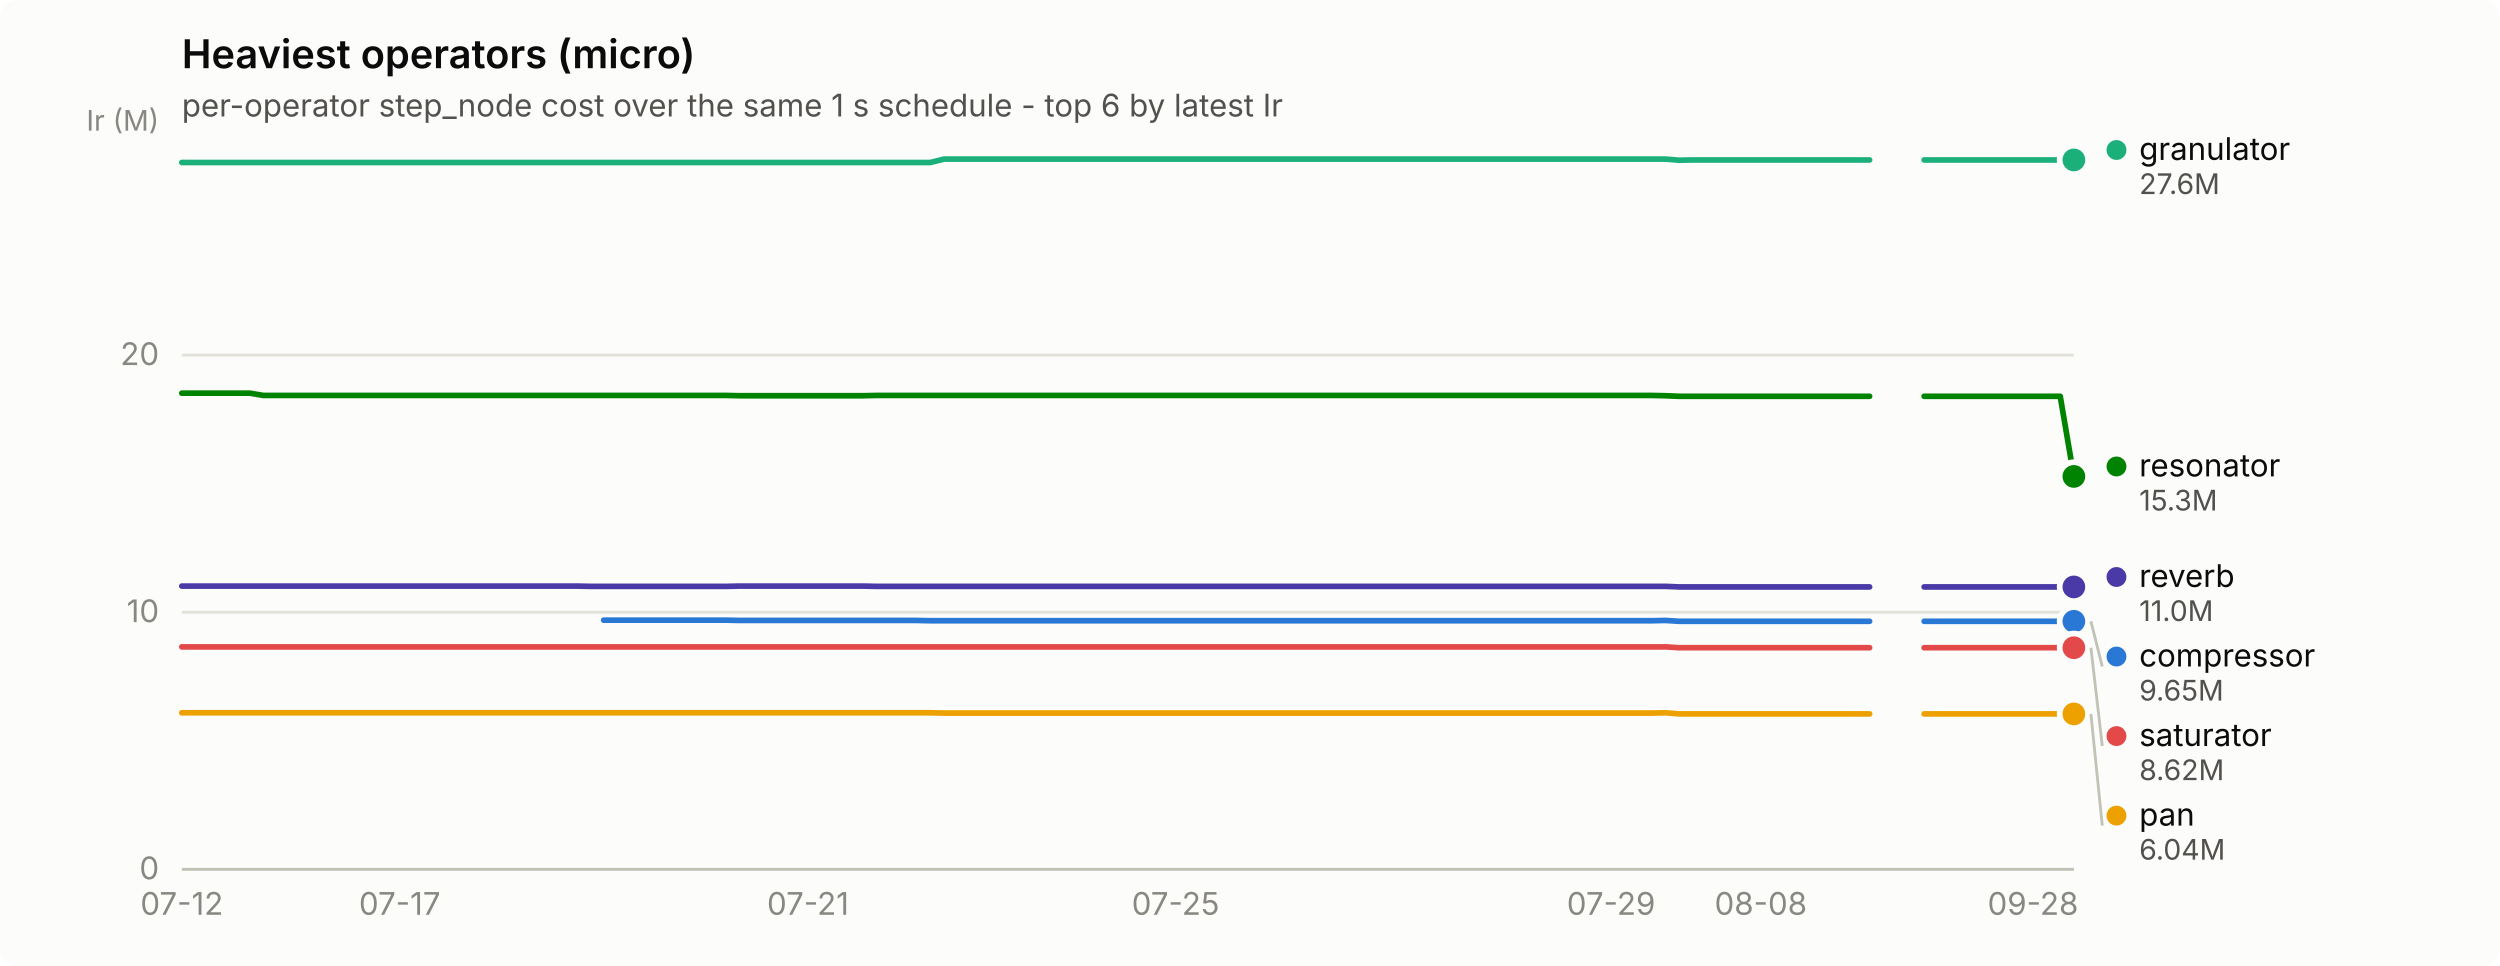
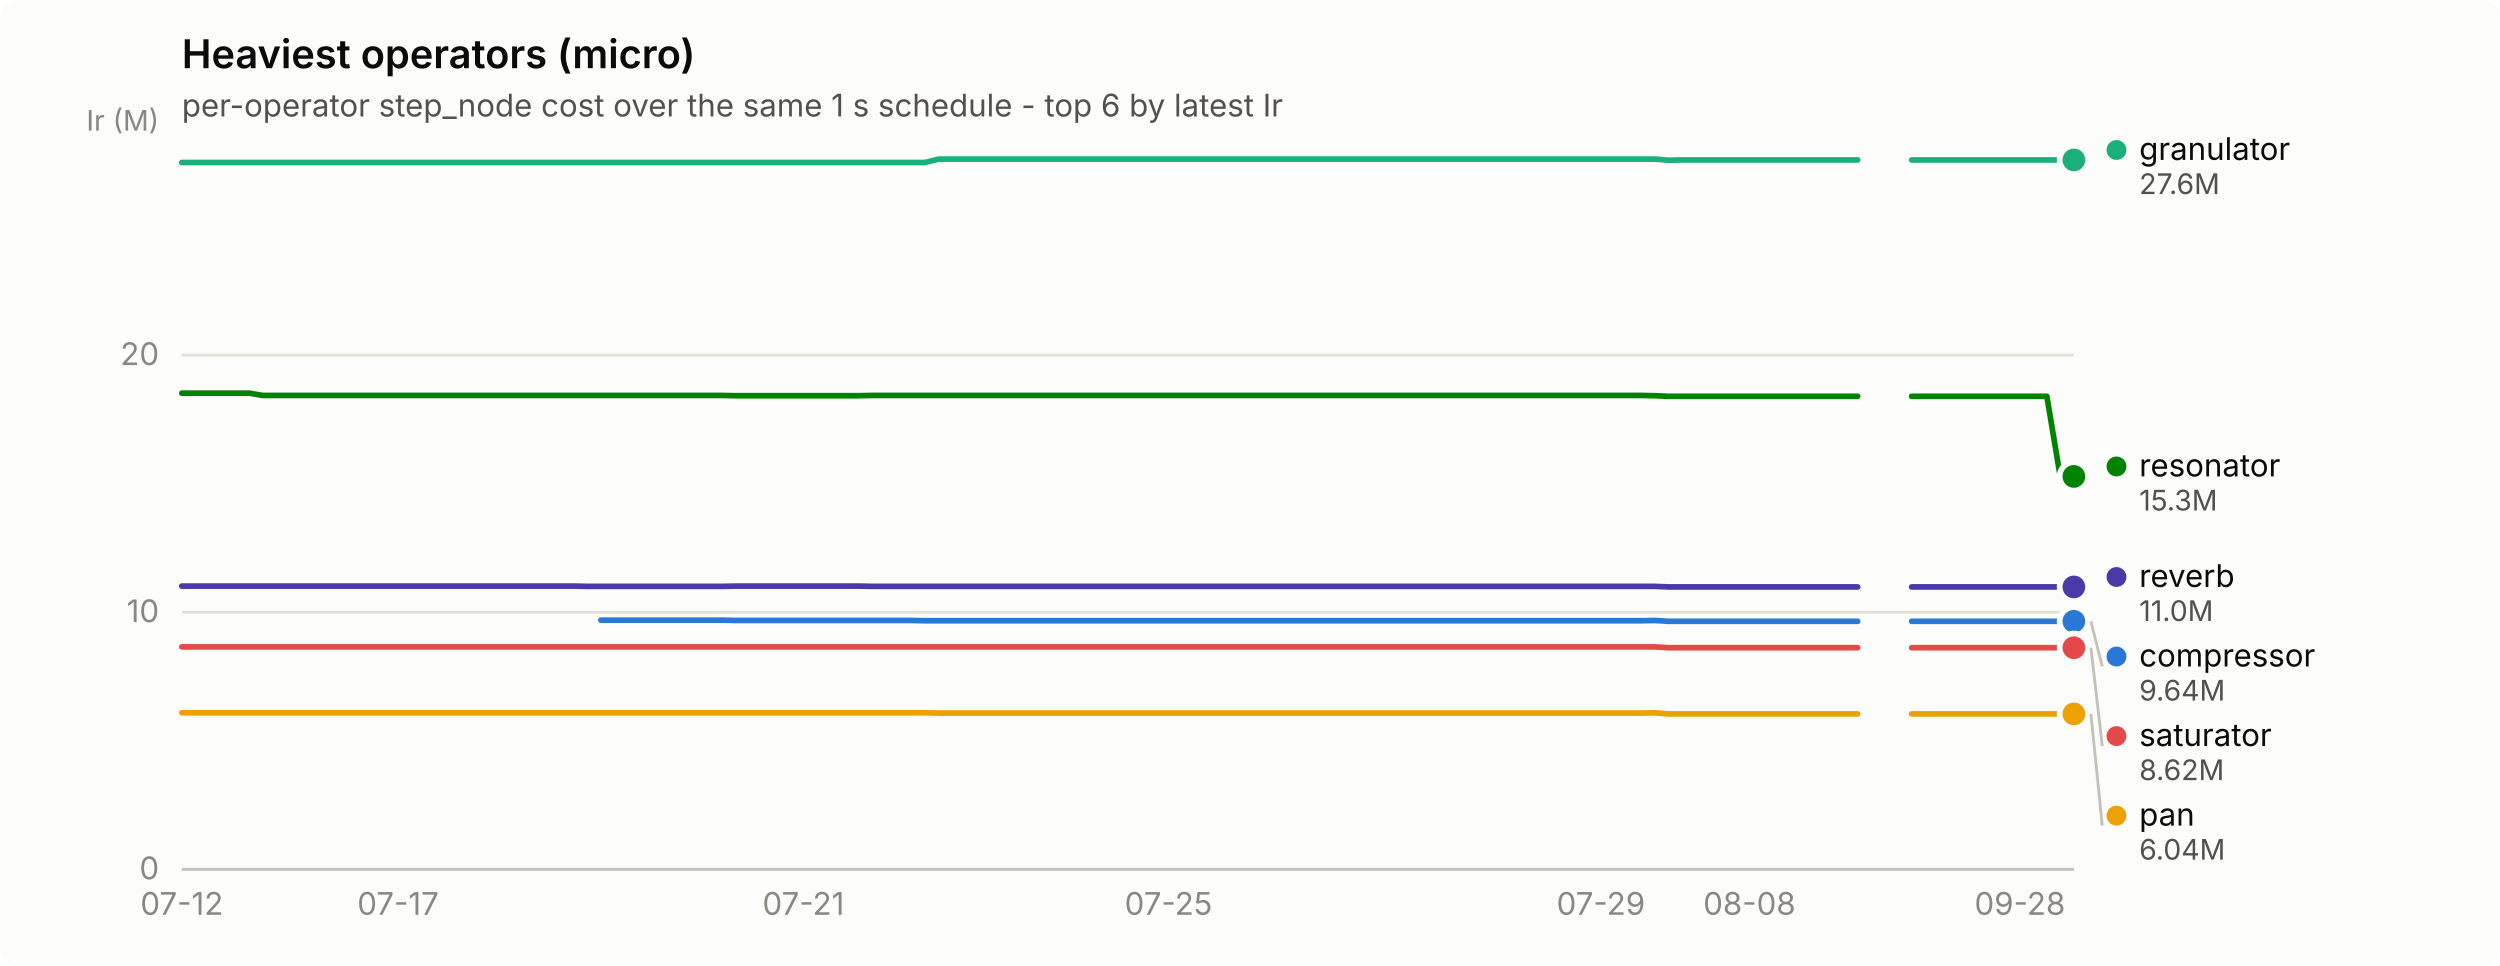
<svg xmlns="http://www.w3.org/2000/svg" width="880" height="340" viewBox="0 0 880 340" role="img" aria-label="Heaviest operators (micro)">
  <rect width="880" height="340" rx="6" fill="#fcfcfb" />
  <text x="64" y="24" font-family="system-ui, -apple-system, &quot;Segoe UI&quot;, sans-serif" font-size="14" font-weight="600" fill="#0b0b0b">Heaviest operators (micro)</text>
  <text x="64" y="41" font-family="system-ui, -apple-system, &quot;Segoe UI&quot;, sans-serif" font-size="11" fill="#52514e">per-operator step_node cost over the same 1 s schedule - top 6 by latest Ir</text>
  <line x1="64" y1="306.0" x2="730" y2="306.0" stroke="#e1e0d9" stroke-width="1" />
  <text x="56" y="309.5" text-anchor="end" font-family="system-ui, -apple-system, &quot;Segoe UI&quot;, sans-serif" font-size="11" style="font-variant-numeric: tabular-nums" fill="#898781">0</text>
  <line x1="64" y1="215.5" x2="730" y2="215.5" stroke="#e1e0d9" stroke-width="1" />
  <text x="56" y="219.0" text-anchor="end" font-family="system-ui, -apple-system, &quot;Segoe UI&quot;, sans-serif" font-size="11" style="font-variant-numeric: tabular-nums" fill="#898781">10</text>
  <line x1="64" y1="125.0" x2="730" y2="125.0" stroke="#e1e0d9" stroke-width="1" />
  <text x="56" y="128.5" text-anchor="end" font-family="system-ui, -apple-system, &quot;Segoe UI&quot;, sans-serif" font-size="11" style="font-variant-numeric: tabular-nums" fill="#898781">20</text>
  <text x="56" y="46" text-anchor="end" font-family="system-ui, -apple-system, &quot;Segoe UI&quot;, sans-serif" font-size="10" fill="#898781">Ir (M)</text>
  <line x1="64" y1="306" x2="730" y2="306" stroke="#c3c2b7" stroke-width="1" />
  <text x="64.0" y="322" text-anchor="middle" font-family="system-ui, -apple-system, &quot;Segoe UI&quot;, sans-serif" font-size="11" style="font-variant-numeric: tabular-nums" fill="#898781">07-12</text>
-   <text x="140.7" y="322" text-anchor="middle" font-family="system-ui, -apple-system, &quot;Segoe UI&quot;, sans-serif" font-size="11" style="font-variant-numeric: tabular-nums" fill="#898781">07-17</text>
-   <text x="284.4" y="322" text-anchor="middle" font-family="system-ui, -apple-system, &quot;Segoe UI&quot;, sans-serif" font-size="11" style="font-variant-numeric: tabular-nums" fill="#898781">07-21</text>
-   <text x="413.8" y="322" text-anchor="middle" font-family="system-ui, -apple-system, &quot;Segoe UI&quot;, sans-serif" font-size="11" style="font-variant-numeric: tabular-nums" fill="#898781">07-25</text>
-   <text x="567.1" y="322" text-anchor="middle" font-family="system-ui, -apple-system, &quot;Segoe UI&quot;, sans-serif" font-size="11" style="font-variant-numeric: tabular-nums" fill="#898781">07-29</text>
-   <text x="619.8" y="322" text-anchor="middle" font-family="system-ui, -apple-system, &quot;Segoe UI&quot;, sans-serif" font-size="11" style="font-variant-numeric: tabular-nums" fill="#898781">08-08</text>
-   <text x="715.6" y="322" text-anchor="middle" font-family="system-ui, -apple-system, &quot;Segoe UI&quot;, sans-serif" font-size="11" style="font-variant-numeric: tabular-nums" fill="#898781">09-28</text>
-   <path d="M212.5,218.3 L217.3,218.3 L222.1,218.3 L226.9,218.3 L231.7,218.3 L236.5,218.3 L241.3,218.3 L246.1,218.3 L250.9,218.3 L255.7,218.3 L260.4,218.4 L265.2,218.4 L270.0,218.4 L274.8,218.4 L279.6,218.4 L284.4,218.4 L289.2,218.4 L294.0,218.4 L298.8,218.4 L303.6,218.4 L308.4,218.4 L313.2,218.4 L317.9,218.4 L322.7,218.4 L327.5,218.5 L332.3,218.5 L337.1,218.5 L341.9,218.5 L346.7,218.5 L351.5,218.5 L356.3,218.5 L361.1,218.5 L365.9,218.5 L370.6,218.5 L375.4,218.5 L380.2,218.5 L385.0,218.5 L389.8,218.5 L394.6,218.5 L399.4,218.5 L404.2,218.5 L409.0,218.5 L413.8,218.5 L418.6,218.5 L423.4,218.5 L428.1,218.5 L432.9,218.5 L437.7,218.5 L442.5,218.5 L447.3,218.5 L452.1,218.5 L456.9,218.5 L461.7,218.5 L466.5,218.5 L471.3,218.5 L476.1,218.5 L480.8,218.5 L485.6,218.5 L490.4,218.5 L495.2,218.5 L500.0,218.5 L504.8,218.5 L509.6,218.5 L514.4,218.5 L519.2,218.5 L524.0,218.5 L528.8,218.5 L533.6,218.5 L538.3,218.5 L543.1,218.5 L547.9,218.5 L552.7,218.5 L557.5,218.5 L562.3,218.5 L567.1,218.5 L571.9,218.5 L576.7,218.5 L581.5,218.5 L586.3,218.4 L591.1,218.7 L595.8,218.7 L600.6,218.7 L605.4,218.7 L610.2,218.7 L615.0,218.7 L619.8,218.7 L624.6,218.7 L629.4,218.7 L634.2,218.7 L639.0,218.7 L643.8,218.7 L648.5,218.7 L653.3,218.7 L658.1,218.7" fill="none" stroke="#2a78d6" stroke-width="2" stroke-linejoin="round" stroke-linecap="round" />
-   <path d="M677.3,218.7 L682.1,218.7 L686.9,218.7 L691.7,218.7 L696.5,218.7 L701.3,218.7 L706.0,218.7 L710.8,218.7 L715.6,218.7 L720.4,218.7 L725.2,218.7 L730.0,218.7" fill="none" stroke="#2a78d6" stroke-width="2" stroke-linejoin="round" stroke-linecap="round" />
+   <text x="140.1" y="322" text-anchor="middle" font-family="system-ui, -apple-system, &quot;Segoe UI&quot;, sans-serif" font-size="11" style="font-variant-numeric: tabular-nums" fill="#898781">07-17</text>
+   <text x="282.8" y="322" text-anchor="middle" font-family="system-ui, -apple-system, &quot;Segoe UI&quot;, sans-serif" font-size="11" style="font-variant-numeric: tabular-nums" fill="#898781">07-21</text>
+   <text x="411.3" y="322" text-anchor="middle" font-family="system-ui, -apple-system, &quot;Segoe UI&quot;, sans-serif" font-size="11" style="font-variant-numeric: tabular-nums" fill="#898781">07-25</text>
+   <text x="563.5" y="322" text-anchor="middle" font-family="system-ui, -apple-system, &quot;Segoe UI&quot;, sans-serif" font-size="11" style="font-variant-numeric: tabular-nums" fill="#898781">07-29</text>
+   <text x="615.8" y="322" text-anchor="middle" font-family="system-ui, -apple-system, &quot;Segoe UI&quot;, sans-serif" font-size="11" style="font-variant-numeric: tabular-nums" fill="#898781">08-08</text>
+   <text x="711.0" y="322" text-anchor="middle" font-family="system-ui, -apple-system, &quot;Segoe UI&quot;, sans-serif" font-size="11" style="font-variant-numeric: tabular-nums" fill="#898781">09-28</text>
+   <path d="M211.5,218.3 L216.2,218.3 L221.0,218.3 L225.7,218.3 L230.5,218.3 L235.3,218.3 L240.0,218.3 L244.8,218.3 L249.5,218.3 L254.3,218.3 L259.0,218.4 L263.8,218.4 L268.6,218.4 L273.3,218.4 L278.1,218.4 L282.8,218.4 L287.6,218.4 L292.3,218.4 L297.1,218.4 L301.9,218.4 L306.6,218.4 L311.4,218.4 L316.1,218.4 L320.9,218.4 L325.6,218.5 L330.4,218.5 L335.2,218.5 L339.9,218.5 L344.7,218.5 L349.4,218.5 L354.2,218.5 L358.9,218.5 L363.7,218.5 L368.5,218.5 L373.2,218.5 L378.0,218.5 L382.7,218.5 L387.5,218.5 L392.2,218.5 L397.0,218.5 L401.8,218.5 L406.5,218.5 L411.3,218.5 L416.0,218.5 L420.8,218.5 L425.5,218.5 L430.3,218.5 L435.1,218.5 L439.8,218.5 L444.6,218.5 L449.3,218.5 L454.1,218.5 L458.8,218.5 L463.6,218.5 L468.4,218.5 L473.1,218.5 L477.9,218.5 L482.6,218.5 L487.4,218.5 L492.1,218.5 L496.9,218.5 L501.7,218.5 L506.4,218.5 L511.2,218.5 L515.9,218.5 L520.7,218.5 L525.4,218.5 L530.2,218.5 L535.0,218.5 L539.7,218.5 L544.5,218.5 L549.2,218.5 L554.0,218.5 L558.7,218.5 L563.5,218.5 L568.3,218.5 L573.0,218.5 L577.8,218.5 L582.5,218.4 L587.3,218.7 L592.0,218.7 L596.8,218.7 L601.6,218.7 L606.3,218.7 L611.1,218.7 L615.8,218.7 L620.6,218.7 L625.3,218.7 L630.1,218.7 L634.9,218.7 L639.6,218.7 L644.4,218.7 L649.1,218.7 L653.9,218.7" fill="none" stroke="#2a78d6" stroke-width="2" stroke-linejoin="round" stroke-linecap="round" />
+   <path d="M672.9,218.7 L677.7,218.7 L682.4,218.7 L687.2,218.7 L691.9,218.7 L696.7,218.7 L701.5,218.7 L706.2,218.7 L711.0,218.7 L715.7,218.7 L720.5,218.7 L725.2,218.7 L730.0,218.7" fill="none" stroke="#2a78d6" stroke-width="2" stroke-linejoin="round" stroke-linecap="round" />
  <circle cx="730.0" cy="218.7" r="6" fill="#fcfcfb" />
  <circle cx="730.0" cy="218.7" r="4" fill="#2a78d6" />
-   <path d="M64.0,57.2 L68.8,57.2 L73.6,57.2 L78.4,57.2 L83.2,57.2 L88.0,57.2 L92.7,57.2 L97.5,57.2 L102.3,57.2 L107.1,57.2 L111.9,57.2 L116.7,57.2 L121.5,57.2 L126.3,57.2 L131.1,57.2 L135.9,57.2 L140.7,57.2 L145.5,57.2 L150.2,57.2 L155.0,57.2 L159.8,57.2 L164.6,57.2 L169.4,57.2 L174.2,57.2 L179.0,57.2 L183.8,57.2 L188.6,57.2 L193.4,57.2 L198.2,57.2 L202.9,57.2 L207.7,57.2 L212.5,57.2 L217.3,57.2 L222.1,57.2 L226.9,57.2 L231.7,57.2 L236.5,57.2 L241.3,57.2 L246.1,57.2 L250.9,57.2 L255.7,57.2 L260.4,57.2 L265.2,57.2 L270.0,57.2 L274.8,57.2 L279.6,57.2 L284.4,57.2 L289.2,57.2 L294.0,57.2 L298.8,57.2 L303.6,57.2 L308.4,57.2 L313.2,57.2 L317.9,57.2 L322.7,57.2 L327.5,57.2 L332.3,56.0 L337.1,56.0 L341.9,56.0 L346.7,56.0 L351.5,56.0 L356.3,56.0 L361.1,56.0 L365.9,56.0 L370.6,56.0 L375.4,56.0 L380.2,56.0 L385.0,56.0 L389.8,56.0 L394.6,56.0 L399.4,56.0 L404.2,56.0 L409.0,56.0 L413.8,56.0 L418.6,56.0 L423.4,56.0 L428.1,56.0 L432.9,56.0 L437.7,56.0 L442.5,56.0 L447.3,56.0 L452.1,56.0 L456.9,56.0 L461.7,56.0 L466.5,56.0 L471.3,56.0 L476.1,56.0 L480.8,56.0 L485.6,56.0 L490.4,56.0 L495.2,56.0 L500.0,56.0 L504.8,56.0 L509.6,56.0 L514.4,56.0 L519.2,56.0 L524.0,56.0 L528.8,56.0 L533.6,56.0 L538.3,56.0 L543.1,56.0 L547.9,56.0 L552.7,56.0 L557.5,56.0 L562.3,56.0 L567.1,56.0 L571.9,56.0 L576.7,56.0 L581.5,56.0 L586.3,56.0 L591.1,56.4 L595.8,56.3 L600.6,56.3 L605.4,56.3 L610.2,56.3 L615.0,56.3 L619.8,56.3 L624.6,56.3 L629.4,56.3 L634.2,56.3 L639.0,56.3 L643.8,56.3 L648.5,56.3 L653.3,56.3 L658.1,56.3" fill="none" stroke="#1baf7a" stroke-width="2" stroke-linejoin="round" stroke-linecap="round" />
-   <path d="M677.3,56.3 L682.1,56.3 L686.9,56.3 L691.7,56.3 L696.5,56.3 L701.3,56.3 L706.0,56.3 L710.8,56.3 L715.6,56.3 L720.4,56.3 L725.2,56.3 L730.0,56.3" fill="none" stroke="#1baf7a" stroke-width="2" stroke-linejoin="round" stroke-linecap="round" />
+   <path d="M64.0,57.2 L68.8,57.2 L73.5,57.2 L78.3,57.2 L83.0,57.2 L87.8,57.2 L92.5,57.2 L97.3,57.2 L102.1,57.2 L106.8,57.2 L111.6,57.2 L116.3,57.2 L121.1,57.2 L125.8,57.2 L130.6,57.2 L135.4,57.2 L140.1,57.2 L144.9,57.2 L149.6,57.2 L154.4,57.2 L159.1,57.2 L163.9,57.2 L168.7,57.2 L173.4,57.2 L178.2,57.2 L182.9,57.2 L187.7,57.2 L192.4,57.2 L197.2,57.2 L202.0,57.2 L206.7,57.2 L211.5,57.2 L216.2,57.2 L221.0,57.2 L225.7,57.2 L230.5,57.2 L235.3,57.2 L240.0,57.2 L244.8,57.2 L249.5,57.2 L254.3,57.2 L259.0,57.2 L263.8,57.2 L268.6,57.2 L273.3,57.2 L278.1,57.2 L282.8,57.2 L287.6,57.2 L292.3,57.2 L297.1,57.2 L301.9,57.2 L306.6,57.2 L311.4,57.2 L316.1,57.2 L320.9,57.2 L325.6,57.2 L330.4,56.0 L335.2,56.0 L339.9,56.0 L344.7,56.0 L349.4,56.0 L354.2,56.0 L358.9,56.0 L363.7,56.0 L368.5,56.0 L373.2,56.0 L378.0,56.0 L382.7,56.0 L387.5,56.0 L392.2,56.0 L397.0,56.0 L401.8,56.0 L406.5,56.0 L411.3,56.0 L416.0,56.0 L420.8,56.0 L425.5,56.0 L430.3,56.0 L435.1,56.0 L439.8,56.0 L444.6,56.0 L449.3,56.0 L454.1,56.0 L458.8,56.0 L463.6,56.0 L468.4,56.0 L473.1,56.0 L477.9,56.0 L482.6,56.0 L487.4,56.0 L492.1,56.0 L496.9,56.0 L501.7,56.0 L506.4,56.0 L511.2,56.0 L515.9,56.0 L520.7,56.0 L525.4,56.0 L530.2,56.0 L535.0,56.0 L539.7,56.0 L544.5,56.0 L549.2,56.0 L554.0,56.0 L558.7,56.0 L563.5,56.0 L568.3,56.0 L573.0,56.0 L577.8,56.0 L582.5,56.0 L587.3,56.4 L592.0,56.3 L596.8,56.3 L601.6,56.3 L606.3,56.3 L611.1,56.3 L615.8,56.3 L620.6,56.3 L625.3,56.3 L630.1,56.3 L634.9,56.3 L639.6,56.3 L644.4,56.3 L649.1,56.3 L653.9,56.3" fill="none" stroke="#1baf7a" stroke-width="2" stroke-linejoin="round" stroke-linecap="round" />
+   <path d="M672.9,56.3 L677.7,56.3 L682.4,56.3 L687.2,56.3 L691.9,56.3 L696.7,56.3 L701.5,56.3 L706.2,56.3 L711.0,56.3 L715.7,56.3 L720.5,56.3 L725.2,56.3 L730.0,56.3" fill="none" stroke="#1baf7a" stroke-width="2" stroke-linejoin="round" stroke-linecap="round" />
  <circle cx="730.0" cy="56.3" r="6" fill="#fcfcfb" />
  <circle cx="730.0" cy="56.3" r="4" fill="#1baf7a" />
-   <path d="M64.0,250.9 L68.8,250.9 L73.6,250.9 L78.4,250.9 L83.2,250.9 L88.0,250.9 L92.7,250.9 L97.5,250.9 L102.3,250.9 L107.1,250.9 L111.9,250.9 L116.7,250.9 L121.5,250.9 L126.3,250.9 L131.1,250.9 L135.9,250.9 L140.7,250.9 L145.5,250.9 L150.2,250.9 L155.0,250.9 L159.8,250.9 L164.6,250.9 L169.4,250.9 L174.2,250.9 L179.0,250.9 L183.8,250.9 L188.6,250.9 L193.4,250.9 L198.2,250.9 L202.9,250.9 L207.7,250.9 L212.5,250.9 L217.3,250.9 L222.1,250.9 L226.9,250.9 L231.7,250.9 L236.5,250.9 L241.3,250.9 L246.1,250.9 L250.9,250.9 L255.7,250.9 L260.4,250.9 L265.2,250.9 L270.0,250.9 L274.8,250.9 L279.6,250.9 L284.4,250.9 L289.2,250.9 L294.0,250.9 L298.8,250.9 L303.6,250.9 L308.4,250.9 L313.2,250.9 L317.9,250.9 L322.7,250.9 L327.5,250.9 L332.3,251.0 L337.1,251.0 L341.9,251.0 L346.7,251.0 L351.5,251.0 L356.3,251.0 L361.1,251.0 L365.9,251.0 L370.6,251.0 L375.4,251.0 L380.2,251.0 L385.0,251.0 L389.8,251.0 L394.6,251.0 L399.4,251.0 L404.2,251.0 L409.0,251.0 L413.8,251.0 L418.6,251.0 L423.4,251.0 L428.1,251.0 L432.9,251.0 L437.7,251.0 L442.5,251.0 L447.3,251.0 L452.1,251.0 L456.9,251.0 L461.7,251.0 L466.5,251.0 L471.3,251.0 L476.1,251.0 L480.8,251.0 L485.6,251.0 L490.4,251.0 L495.2,251.0 L500.0,251.0 L504.8,251.0 L509.6,251.0 L514.4,251.0 L519.2,251.0 L524.0,251.0 L528.8,251.0 L533.6,251.0 L538.3,251.0 L543.1,251.0 L547.9,251.0 L552.7,251.0 L557.5,251.0 L562.3,251.0 L567.1,251.0 L571.9,251.0 L576.7,251.0 L581.5,251.0 L586.3,250.9 L591.1,251.3 L595.8,251.3 L600.6,251.3 L605.4,251.3 L610.2,251.3 L615.0,251.3 L619.8,251.3 L624.6,251.3 L629.4,251.3 L634.2,251.3 L639.0,251.3 L643.8,251.3 L648.5,251.3 L653.3,251.3 L658.1,251.3" fill="none" stroke="#eda100" stroke-width="2" stroke-linejoin="round" stroke-linecap="round" />
-   <path d="M677.3,251.3 L682.1,251.3 L686.9,251.3 L691.7,251.3 L696.5,251.3 L701.3,251.3 L706.0,251.3 L710.8,251.3 L715.6,251.3 L720.4,251.3 L725.2,251.3 L730.0,251.3" fill="none" stroke="#eda100" stroke-width="2" stroke-linejoin="round" stroke-linecap="round" />
+   <path d="M64.0,250.9 L68.8,250.9 L73.5,250.9 L78.3,250.9 L83.0,250.9 L87.8,250.9 L92.5,250.9 L97.3,250.9 L102.1,250.9 L106.8,250.9 L111.6,250.9 L116.3,250.9 L121.1,250.9 L125.8,250.9 L130.6,250.9 L135.4,250.9 L140.1,250.9 L144.9,250.9 L149.6,250.9 L154.4,250.9 L159.1,250.9 L163.9,250.9 L168.7,250.9 L173.4,250.9 L178.2,250.9 L182.9,250.9 L187.7,250.9 L192.4,250.9 L197.2,250.9 L202.0,250.9 L206.7,250.9 L211.5,250.9 L216.2,250.9 L221.0,250.9 L225.7,250.9 L230.5,250.9 L235.3,250.9 L240.0,250.9 L244.8,250.9 L249.5,250.9 L254.3,250.9 L259.0,250.9 L263.8,250.9 L268.6,250.9 L273.3,250.9 L278.1,250.9 L282.8,250.9 L287.6,250.9 L292.3,250.9 L297.1,250.9 L301.9,250.9 L306.6,250.9 L311.4,250.9 L316.1,250.9 L320.9,250.9 L325.6,250.9 L330.4,251.0 L335.2,251.0 L339.9,251.0 L344.7,251.0 L349.4,251.0 L354.2,251.0 L358.9,251.0 L363.7,251.0 L368.5,251.0 L373.2,251.0 L378.0,251.0 L382.7,251.0 L387.5,251.0 L392.2,251.0 L397.0,251.0 L401.8,251.0 L406.5,251.0 L411.3,251.0 L416.0,251.0 L420.8,251.0 L425.5,251.0 L430.3,251.0 L435.1,251.0 L439.8,251.0 L444.6,251.0 L449.3,251.0 L454.1,251.0 L458.8,251.0 L463.6,251.0 L468.4,251.0 L473.1,251.0 L477.9,251.0 L482.6,251.0 L487.4,251.0 L492.1,251.0 L496.9,251.0 L501.7,251.0 L506.4,251.0 L511.2,251.0 L515.9,251.0 L520.7,251.0 L525.4,251.0 L530.2,251.0 L535.0,251.0 L539.7,251.0 L544.5,251.0 L549.2,251.0 L554.0,251.0 L558.7,251.0 L563.5,251.0 L568.3,251.0 L573.0,251.0 L577.8,251.0 L582.5,250.9 L587.3,251.3 L592.0,251.3 L596.8,251.3 L601.6,251.3 L606.3,251.3 L611.1,251.3 L615.8,251.3 L620.6,251.3 L625.3,251.3 L630.1,251.3 L634.9,251.3 L639.6,251.3 L644.4,251.3 L649.1,251.3 L653.9,251.3" fill="none" stroke="#eda100" stroke-width="2" stroke-linejoin="round" stroke-linecap="round" />
+   <path d="M672.9,251.3 L677.7,251.3 L682.4,251.3 L687.2,251.3 L691.9,251.3 L696.7,251.3 L701.5,251.3 L706.2,251.3 L711.0,251.3 L715.7,251.3 L720.5,251.3 L725.2,251.3 L730.0,251.3" fill="none" stroke="#eda100" stroke-width="2" stroke-linejoin="round" stroke-linecap="round" />
  <circle cx="730.0" cy="251.3" r="6" fill="#fcfcfb" />
  <circle cx="730.0" cy="251.3" r="4" fill="#eda100" />
-   <path d="M64.0,138.4 L68.8,138.4 L73.6,138.4 L78.4,138.4 L83.2,138.4 L88.0,138.4 L92.7,139.2 L97.5,139.2 L102.3,139.2 L107.1,139.2 L111.9,139.2 L116.7,139.2 L121.5,139.2 L126.3,139.2 L131.1,139.2 L135.9,139.2 L140.7,139.2 L145.5,139.2 L150.2,139.2 L155.0,139.2 L159.8,139.2 L164.6,139.2 L169.4,139.2 L174.2,139.2 L179.0,139.2 L183.8,139.2 L188.6,139.2 L193.4,139.2 L198.2,139.2 L202.9,139.2 L207.7,139.2 L212.5,139.2 L217.3,139.2 L222.1,139.2 L226.9,139.2 L231.7,139.2 L236.5,139.2 L241.3,139.2 L246.1,139.2 L250.9,139.2 L255.7,139.2 L260.4,139.3 L265.2,139.3 L270.0,139.3 L274.8,139.3 L279.6,139.3 L284.4,139.3 L289.2,139.3 L294.0,139.3 L298.8,139.3 L303.6,139.3 L308.4,139.2 L313.2,139.2 L317.9,139.2 L322.7,139.2 L327.5,139.2 L332.3,139.2 L337.1,139.2 L341.9,139.2 L346.7,139.2 L351.5,139.2 L356.3,139.2 L361.1,139.2 L365.9,139.2 L370.6,139.2 L375.4,139.2 L380.2,139.2 L385.0,139.2 L389.8,139.2 L394.6,139.2 L399.4,139.2 L404.2,139.2 L409.0,139.2 L413.8,139.2 L418.6,139.2 L423.4,139.2 L428.1,139.2 L432.9,139.2 L437.7,139.2 L442.5,139.2 L447.3,139.2 L452.1,139.2 L456.9,139.2 L461.7,139.2 L466.5,139.2 L471.3,139.2 L476.1,139.2 L480.8,139.2 L485.6,139.2 L490.4,139.2 L495.2,139.2 L500.0,139.2 L504.8,139.2 L509.6,139.2 L514.4,139.2 L519.2,139.2 L524.0,139.2 L528.8,139.2 L533.6,139.2 L538.3,139.2 L543.1,139.2 L547.9,139.2 L552.7,139.2 L557.5,139.2 L562.3,139.2 L567.1,139.2 L571.9,139.2 L576.7,139.2 L581.5,139.2 L586.3,139.3 L591.1,139.5 L595.8,139.5 L600.6,139.5 L605.4,139.5 L610.2,139.5 L615.0,139.5 L619.8,139.5 L624.6,139.5 L629.4,139.5 L634.2,139.5 L639.0,139.5 L643.8,139.5 L648.5,139.5 L653.3,139.5 L658.1,139.5" fill="none" stroke="#008300" stroke-width="2" stroke-linejoin="round" stroke-linecap="round" />
-   <path d="M677.3,139.5 L682.1,139.5 L686.9,139.5 L691.7,139.5 L696.5,139.5 L701.3,139.5 L706.0,139.5 L710.8,139.5 L715.6,139.5 L720.4,139.5 L725.2,139.5 L730.0,167.7" fill="none" stroke="#008300" stroke-width="2" stroke-linejoin="round" stroke-linecap="round" />
+   <path d="M64.0,138.4 L68.8,138.4 L73.5,138.4 L78.3,138.4 L83.0,138.4 L87.8,138.4 L92.5,139.2 L97.3,139.2 L102.1,139.2 L106.8,139.2 L111.6,139.2 L116.3,139.2 L121.1,139.2 L125.8,139.2 L130.6,139.2 L135.4,139.2 L140.1,139.2 L144.9,139.2 L149.6,139.2 L154.4,139.2 L159.1,139.2 L163.9,139.2 L168.7,139.2 L173.4,139.2 L178.2,139.2 L182.9,139.2 L187.7,139.2 L192.4,139.2 L197.2,139.2 L202.0,139.2 L206.7,139.2 L211.5,139.2 L216.2,139.2 L221.0,139.2 L225.7,139.2 L230.5,139.2 L235.3,139.2 L240.0,139.2 L244.8,139.2 L249.5,139.2 L254.3,139.2 L259.0,139.3 L263.8,139.3 L268.6,139.3 L273.3,139.3 L278.1,139.3 L282.8,139.3 L287.6,139.3 L292.3,139.3 L297.1,139.3 L301.9,139.3 L306.6,139.2 L311.4,139.2 L316.1,139.2 L320.9,139.2 L325.6,139.2 L330.4,139.2 L335.2,139.2 L339.9,139.2 L344.7,139.2 L349.4,139.2 L354.2,139.2 L358.9,139.2 L363.7,139.2 L368.5,139.2 L373.2,139.2 L378.0,139.2 L382.7,139.2 L387.5,139.2 L392.2,139.2 L397.0,139.2 L401.8,139.2 L406.5,139.2 L411.3,139.2 L416.0,139.2 L420.8,139.2 L425.5,139.2 L430.3,139.2 L435.1,139.2 L439.8,139.2 L444.6,139.2 L449.3,139.2 L454.1,139.2 L458.8,139.2 L463.6,139.2 L468.4,139.2 L473.1,139.2 L477.9,139.2 L482.6,139.2 L487.4,139.2 L492.1,139.2 L496.9,139.2 L501.7,139.2 L506.4,139.2 L511.2,139.2 L515.9,139.2 L520.7,139.2 L525.4,139.2 L530.2,139.2 L535.0,139.2 L539.7,139.2 L544.5,139.2 L549.2,139.2 L554.0,139.2 L558.7,139.2 L563.5,139.2 L568.3,139.2 L573.0,139.2 L577.8,139.2 L582.5,139.3 L587.3,139.5 L592.0,139.5 L596.8,139.5 L601.6,139.5 L606.3,139.5 L611.1,139.5 L615.8,139.5 L620.6,139.5 L625.3,139.5 L630.1,139.5 L634.9,139.5 L639.6,139.5 L644.4,139.5 L649.1,139.5 L653.9,139.5" fill="none" stroke="#008300" stroke-width="2" stroke-linejoin="round" stroke-linecap="round" />
+   <path d="M672.9,139.5 L677.7,139.5 L682.4,139.5 L687.2,139.5 L691.9,139.5 L696.7,139.5 L701.5,139.5 L706.2,139.5 L711.0,139.5 L715.7,139.5 L720.5,139.5 L725.2,167.7 L730.0,167.7" fill="none" stroke="#008300" stroke-width="2" stroke-linejoin="round" stroke-linecap="round" />
  <circle cx="730.0" cy="167.7" r="6" fill="#fcfcfb" />
  <circle cx="730.0" cy="167.7" r="4" fill="#008300" />
-   <path d="M64.0,206.3 L68.8,206.3 L73.6,206.3 L78.4,206.3 L83.2,206.3 L88.0,206.3 L92.7,206.3 L97.5,206.3 L102.3,206.3 L107.1,206.3 L111.9,206.3 L116.7,206.3 L121.5,206.3 L126.3,206.3 L131.1,206.3 L135.9,206.3 L140.7,206.3 L145.5,206.3 L150.2,206.3 L155.0,206.3 L159.8,206.3 L164.6,206.3 L169.4,206.3 L174.2,206.3 L179.0,206.3 L183.8,206.3 L188.6,206.3 L193.4,206.3 L198.2,206.3 L202.9,206.3 L207.7,206.4 L212.5,206.4 L217.3,206.4 L222.1,206.4 L226.9,206.4 L231.7,206.4 L236.5,206.4 L241.3,206.4 L246.1,206.4 L250.9,206.4 L255.7,206.4 L260.4,206.3 L265.2,206.3 L270.0,206.3 L274.8,206.3 L279.6,206.3 L284.4,206.3 L289.2,206.3 L294.0,206.3 L298.8,206.3 L303.6,206.3 L308.4,206.4 L313.2,206.4 L317.9,206.4 L322.7,206.4 L327.5,206.4 L332.3,206.4 L337.1,206.4 L341.9,206.4 L346.7,206.4 L351.5,206.4 L356.3,206.4 L361.1,206.4 L365.9,206.4 L370.6,206.4 L375.4,206.4 L380.2,206.4 L385.0,206.4 L389.8,206.4 L394.6,206.4 L399.4,206.4 L404.2,206.4 L409.0,206.4 L413.8,206.4 L418.6,206.4 L423.4,206.4 L428.1,206.4 L432.9,206.4 L437.7,206.4 L442.5,206.4 L447.3,206.4 L452.1,206.4 L456.9,206.4 L461.7,206.4 L466.5,206.4 L471.3,206.4 L476.1,206.4 L480.8,206.4 L485.6,206.4 L490.4,206.4 L495.2,206.4 L500.0,206.4 L504.8,206.4 L509.6,206.4 L514.4,206.4 L519.2,206.4 L524.0,206.4 L528.8,206.4 L533.6,206.4 L538.3,206.4 L543.1,206.4 L547.9,206.4 L552.7,206.4 L557.5,206.4 L562.3,206.4 L567.1,206.4 L571.9,206.4 L576.7,206.4 L581.5,206.4 L586.3,206.4 L591.1,206.6 L595.8,206.6 L600.6,206.6 L605.4,206.6 L610.2,206.6 L615.0,206.6 L619.8,206.6 L624.6,206.6 L629.4,206.6 L634.2,206.6 L639.0,206.6 L643.8,206.6 L648.5,206.6 L653.3,206.6 L658.1,206.6" fill="none" stroke="#4a3aa7" stroke-width="2" stroke-linejoin="round" stroke-linecap="round" />
-   <path d="M677.3,206.6 L682.1,206.6 L686.9,206.6 L691.7,206.6 L696.5,206.6 L701.3,206.6 L706.0,206.6 L710.8,206.6 L715.6,206.6 L720.4,206.6 L725.2,206.6 L730.0,206.6" fill="none" stroke="#4a3aa7" stroke-width="2" stroke-linejoin="round" stroke-linecap="round" />
+   <path d="M64.0,206.3 L68.8,206.3 L73.5,206.3 L78.3,206.3 L83.0,206.3 L87.8,206.3 L92.5,206.3 L97.3,206.3 L102.1,206.3 L106.8,206.3 L111.6,206.3 L116.3,206.3 L121.1,206.3 L125.8,206.3 L130.6,206.3 L135.4,206.3 L140.1,206.3 L144.9,206.3 L149.6,206.3 L154.4,206.3 L159.1,206.3 L163.9,206.3 L168.7,206.3 L173.4,206.3 L178.2,206.3 L182.9,206.3 L187.7,206.3 L192.4,206.3 L197.2,206.3 L202.0,206.3 L206.7,206.4 L211.5,206.4 L216.2,206.4 L221.0,206.4 L225.7,206.4 L230.5,206.4 L235.3,206.4 L240.0,206.4 L244.8,206.4 L249.5,206.4 L254.3,206.4 L259.0,206.3 L263.8,206.3 L268.6,206.3 L273.3,206.3 L278.1,206.3 L282.8,206.3 L287.6,206.3 L292.3,206.3 L297.1,206.3 L301.9,206.3 L306.6,206.4 L311.4,206.4 L316.1,206.4 L320.9,206.4 L325.6,206.4 L330.4,206.4 L335.2,206.4 L339.9,206.4 L344.7,206.4 L349.4,206.4 L354.2,206.4 L358.9,206.4 L363.7,206.4 L368.5,206.4 L373.2,206.4 L378.0,206.4 L382.7,206.4 L387.5,206.4 L392.2,206.4 L397.0,206.4 L401.8,206.4 L406.5,206.4 L411.3,206.4 L416.0,206.4 L420.8,206.4 L425.5,206.4 L430.3,206.4 L435.1,206.4 L439.8,206.4 L444.6,206.4 L449.3,206.4 L454.1,206.4 L458.8,206.4 L463.6,206.4 L468.4,206.4 L473.1,206.4 L477.9,206.4 L482.6,206.4 L487.4,206.4 L492.1,206.4 L496.9,206.4 L501.7,206.4 L506.4,206.4 L511.2,206.4 L515.9,206.4 L520.7,206.4 L525.4,206.4 L530.2,206.4 L535.0,206.4 L539.7,206.4 L544.5,206.4 L549.2,206.4 L554.0,206.4 L558.7,206.4 L563.5,206.4 L568.3,206.4 L573.0,206.4 L577.8,206.4 L582.5,206.4 L587.3,206.6 L592.0,206.6 L596.8,206.6 L601.6,206.6 L606.3,206.6 L611.1,206.6 L615.8,206.6 L620.6,206.6 L625.3,206.6 L630.1,206.6 L634.9,206.6 L639.6,206.6 L644.4,206.6 L649.1,206.6 L653.9,206.6" fill="none" stroke="#4a3aa7" stroke-width="2" stroke-linejoin="round" stroke-linecap="round" />
+   <path d="M672.9,206.6 L677.7,206.6 L682.4,206.6 L687.2,206.6 L691.9,206.6 L696.7,206.6 L701.5,206.6 L706.2,206.6 L711.0,206.6 L715.7,206.6 L720.5,206.6 L725.2,206.6 L730.0,206.6" fill="none" stroke="#4a3aa7" stroke-width="2" stroke-linejoin="round" stroke-linecap="round" />
  <circle cx="730.0" cy="206.6" r="6" fill="#fcfcfb" />
  <circle cx="730.0" cy="206.6" r="4" fill="#4a3aa7" />
-   <path d="M64.0,227.7 L68.8,227.7 L73.6,227.7 L78.4,227.7 L83.2,227.7 L88.0,227.7 L92.7,227.7 L97.5,227.7 L102.3,227.7 L107.1,227.7 L111.9,227.7 L116.7,227.7 L121.5,227.7 L126.3,227.7 L131.1,227.7 L135.9,227.7 L140.7,227.7 L145.5,227.7 L150.2,227.7 L155.0,227.7 L159.8,227.7 L164.6,227.7 L169.4,227.7 L174.2,227.7 L179.0,227.7 L183.8,227.7 L188.6,227.7 L193.4,227.7 L198.2,227.7 L202.9,227.7 L207.7,227.7 L212.5,227.7 L217.3,227.7 L222.1,227.7 L226.9,227.7 L231.7,227.7 L236.5,227.7 L241.3,227.7 L246.1,227.7 L250.9,227.7 L255.7,227.7 L260.4,227.7 L265.2,227.7 L270.0,227.7 L274.8,227.7 L279.6,227.7 L284.4,227.7 L289.2,227.7 L294.0,227.7 L298.8,227.7 L303.6,227.7 L308.4,227.7 L313.2,227.7 L317.9,227.7 L322.7,227.7 L327.5,227.7 L332.3,227.7 L337.1,227.7 L341.9,227.7 L346.7,227.7 L351.5,227.7 L356.3,227.7 L361.1,227.7 L365.9,227.7 L370.6,227.7 L375.4,227.7 L380.2,227.7 L385.0,227.7 L389.8,227.7 L394.6,227.7 L399.4,227.7 L404.2,227.7 L409.0,227.7 L413.8,227.7 L418.6,227.7 L423.4,227.7 L428.1,227.7 L432.9,227.7 L437.7,227.7 L442.5,227.7 L447.3,227.7 L452.1,227.7 L456.9,227.7 L461.7,227.7 L466.5,227.7 L471.3,227.7 L476.1,227.7 L480.8,227.7 L485.6,227.7 L490.4,227.7 L495.2,227.7 L500.0,227.7 L504.8,227.7 L509.6,227.7 L514.4,227.7 L519.2,227.7 L524.0,227.7 L528.8,227.7 L533.6,227.7 L538.3,227.7 L543.1,227.7 L547.9,227.7 L552.7,227.7 L557.5,227.7 L562.3,227.7 L567.1,227.7 L571.9,227.7 L576.7,227.7 L581.5,227.7 L586.3,227.7 L591.1,228.0 L595.8,228.0 L600.6,228.0 L605.4,228.0 L610.2,228.0 L615.0,228.0 L619.8,228.0 L624.6,228.0 L629.4,228.0 L634.2,228.0 L639.0,228.0 L643.8,228.0 L648.5,228.0 L653.3,228.0 L658.1,228.0" fill="none" stroke="#e34948" stroke-width="2" stroke-linejoin="round" stroke-linecap="round" />
-   <path d="M677.3,228.0 L682.1,228.0 L686.9,228.0 L691.7,228.0 L696.5,228.0 L701.3,228.0 L706.0,228.0 L710.8,228.0 L715.6,228.0 L720.4,228.0 L725.2,228.0 L730.0,228.0" fill="none" stroke="#e34948" stroke-width="2" stroke-linejoin="round" stroke-linecap="round" />
+   <path d="M64.0,227.7 L68.8,227.7 L73.5,227.7 L78.3,227.7 L83.0,227.7 L87.8,227.7 L92.5,227.7 L97.3,227.7 L102.1,227.7 L106.8,227.7 L111.6,227.7 L116.3,227.7 L121.1,227.7 L125.8,227.7 L130.6,227.7 L135.4,227.7 L140.1,227.7 L144.9,227.7 L149.6,227.7 L154.4,227.7 L159.1,227.7 L163.9,227.7 L168.7,227.7 L173.4,227.7 L178.2,227.7 L182.9,227.7 L187.7,227.7 L192.4,227.7 L197.2,227.7 L202.0,227.7 L206.7,227.7 L211.5,227.7 L216.2,227.7 L221.0,227.7 L225.7,227.7 L230.5,227.7 L235.3,227.7 L240.0,227.7 L244.8,227.7 L249.5,227.7 L254.3,227.7 L259.0,227.7 L263.8,227.7 L268.6,227.7 L273.3,227.7 L278.1,227.7 L282.8,227.7 L287.6,227.7 L292.3,227.7 L297.1,227.7 L301.9,227.7 L306.6,227.7 L311.4,227.7 L316.1,227.7 L320.9,227.7 L325.6,227.7 L330.4,227.7 L335.2,227.7 L339.9,227.7 L344.7,227.7 L349.4,227.7 L354.2,227.7 L358.9,227.7 L363.7,227.7 L368.5,227.7 L373.2,227.7 L378.0,227.7 L382.7,227.7 L387.5,227.7 L392.2,227.7 L397.0,227.7 L401.8,227.7 L406.5,227.7 L411.3,227.7 L416.0,227.7 L420.8,227.7 L425.5,227.7 L430.3,227.7 L435.1,227.7 L439.8,227.7 L444.6,227.7 L449.3,227.7 L454.1,227.7 L458.8,227.7 L463.6,227.7 L468.4,227.7 L473.1,227.7 L477.9,227.7 L482.6,227.7 L487.4,227.7 L492.1,227.7 L496.9,227.7 L501.7,227.7 L506.4,227.7 L511.2,227.7 L515.9,227.7 L520.7,227.7 L525.4,227.7 L530.2,227.7 L535.0,227.7 L539.7,227.7 L544.5,227.7 L549.2,227.7 L554.0,227.7 L558.7,227.7 L563.5,227.7 L568.3,227.7 L573.0,227.7 L577.8,227.7 L582.5,227.7 L587.3,228.0 L592.0,228.0 L596.8,228.0 L601.6,228.0 L606.3,228.0 L611.1,228.0 L615.8,228.0 L620.6,228.0 L625.3,228.0 L630.1,228.0 L634.9,228.0 L639.6,228.0 L644.4,228.0 L649.1,228.0 L653.9,228.0" fill="none" stroke="#e34948" stroke-width="2" stroke-linejoin="round" stroke-linecap="round" />
+   <path d="M672.9,228.0 L677.7,228.0 L682.4,228.0 L687.2,228.0 L691.9,228.0 L696.7,228.0 L701.5,228.0 L706.2,228.0 L711.0,228.0 L715.7,228.0 L720.5,228.0 L725.2,228.0 L730.0,228.0" fill="none" stroke="#e34948" stroke-width="2" stroke-linejoin="round" stroke-linecap="round" />
  <circle cx="730.0" cy="228.0" r="6" fill="#fcfcfb" />
  <circle cx="730.0" cy="228.0" r="4" fill="#e34948" />
  <circle cx="745.0" cy="52.8" r="3.5" fill="#1baf7a" />
  <text x="753.0" y="56.3" font-family="system-ui, -apple-system, &quot;Segoe UI&quot;, sans-serif" font-size="11" fill="#0b0b0b">granulator</text>
  <text x="753.0" y="68.3" font-family="system-ui, -apple-system, &quot;Segoe UI&quot;, sans-serif" font-size="10" style="font-variant-numeric: tabular-nums" fill="#52514e">27.6M</text>
  <circle cx="745.0" cy="164.2" r="3.5" fill="#008300" />
  <text x="753.0" y="167.7" font-family="system-ui, -apple-system, &quot;Segoe UI&quot;, sans-serif" font-size="11" fill="#0b0b0b">resonator</text>
  <text x="753.0" y="179.7" font-family="system-ui, -apple-system, &quot;Segoe UI&quot;, sans-serif" font-size="10" style="font-variant-numeric: tabular-nums" fill="#52514e">15.3M</text>
  <circle cx="745.0" cy="203.1" r="3.5" fill="#4a3aa7" />
  <text x="753.0" y="206.6" font-family="system-ui, -apple-system, &quot;Segoe UI&quot;, sans-serif" font-size="11" fill="#0b0b0b">reverb</text>
  <text x="753.0" y="218.6" font-family="system-ui, -apple-system, &quot;Segoe UI&quot;, sans-serif" font-size="10" style="font-variant-numeric: tabular-nums" fill="#52514e">11.0M</text>
  <line x1="736.0" y1="218.7" x2="740.0" y2="234.6" stroke="#c3c2b7" stroke-width="1" />
  <circle cx="745.0" cy="231.1" r="3.5" fill="#2a78d6" />
  <text x="753.0" y="234.6" font-family="system-ui, -apple-system, &quot;Segoe UI&quot;, sans-serif" font-size="11" fill="#0b0b0b">compressor</text>
-   <text x="753.0" y="246.6" font-family="system-ui, -apple-system, &quot;Segoe UI&quot;, sans-serif" font-size="10" style="font-variant-numeric: tabular-nums" fill="#52514e">9.65M</text>
+   <text x="753.0" y="246.6" font-family="system-ui, -apple-system, &quot;Segoe UI&quot;, sans-serif" font-size="10" style="font-variant-numeric: tabular-nums" fill="#52514e">9.64M</text>
  <line x1="736.0" y1="228.0" x2="740.0" y2="262.6" stroke="#c3c2b7" stroke-width="1" />
  <circle cx="745.0" cy="259.1" r="3.5" fill="#e34948" />
  <text x="753.0" y="262.6" font-family="system-ui, -apple-system, &quot;Segoe UI&quot;, sans-serif" font-size="11" fill="#0b0b0b">saturator</text>
  <text x="753.0" y="274.6" font-family="system-ui, -apple-system, &quot;Segoe UI&quot;, sans-serif" font-size="10" style="font-variant-numeric: tabular-nums" fill="#52514e">8.62M</text>
  <line x1="736.0" y1="251.3" x2="740.0" y2="290.6" stroke="#c3c2b7" stroke-width="1" />
  <circle cx="745.0" cy="287.1" r="3.5" fill="#eda100" />
  <text x="753.0" y="290.6" font-family="system-ui, -apple-system, &quot;Segoe UI&quot;, sans-serif" font-size="11" fill="#0b0b0b">pan</text>
  <text x="753.0" y="302.6" font-family="system-ui, -apple-system, &quot;Segoe UI&quot;, sans-serif" font-size="10" style="font-variant-numeric: tabular-nums" fill="#52514e">6.04M</text>
</svg>
